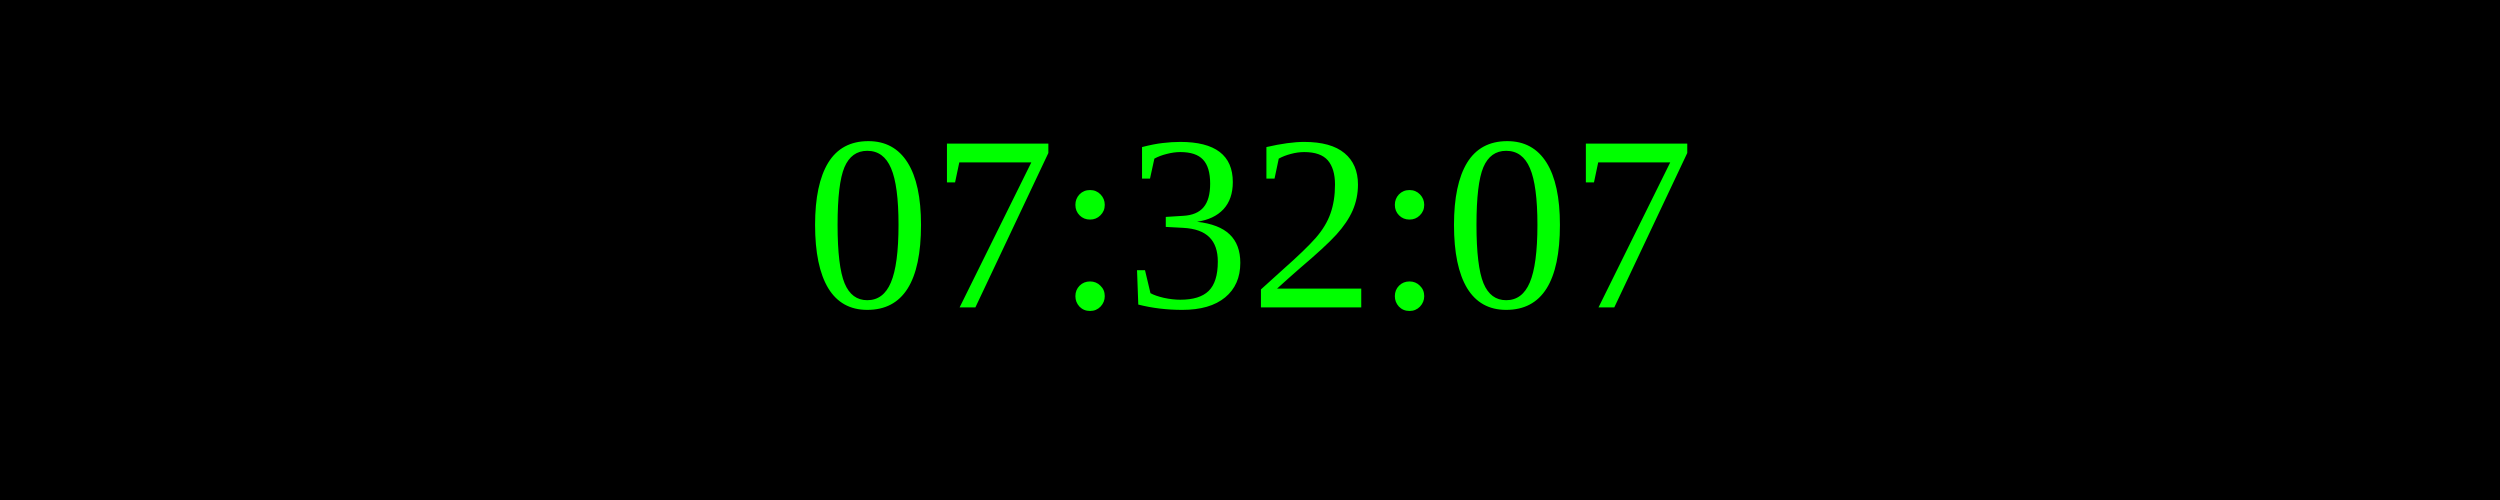
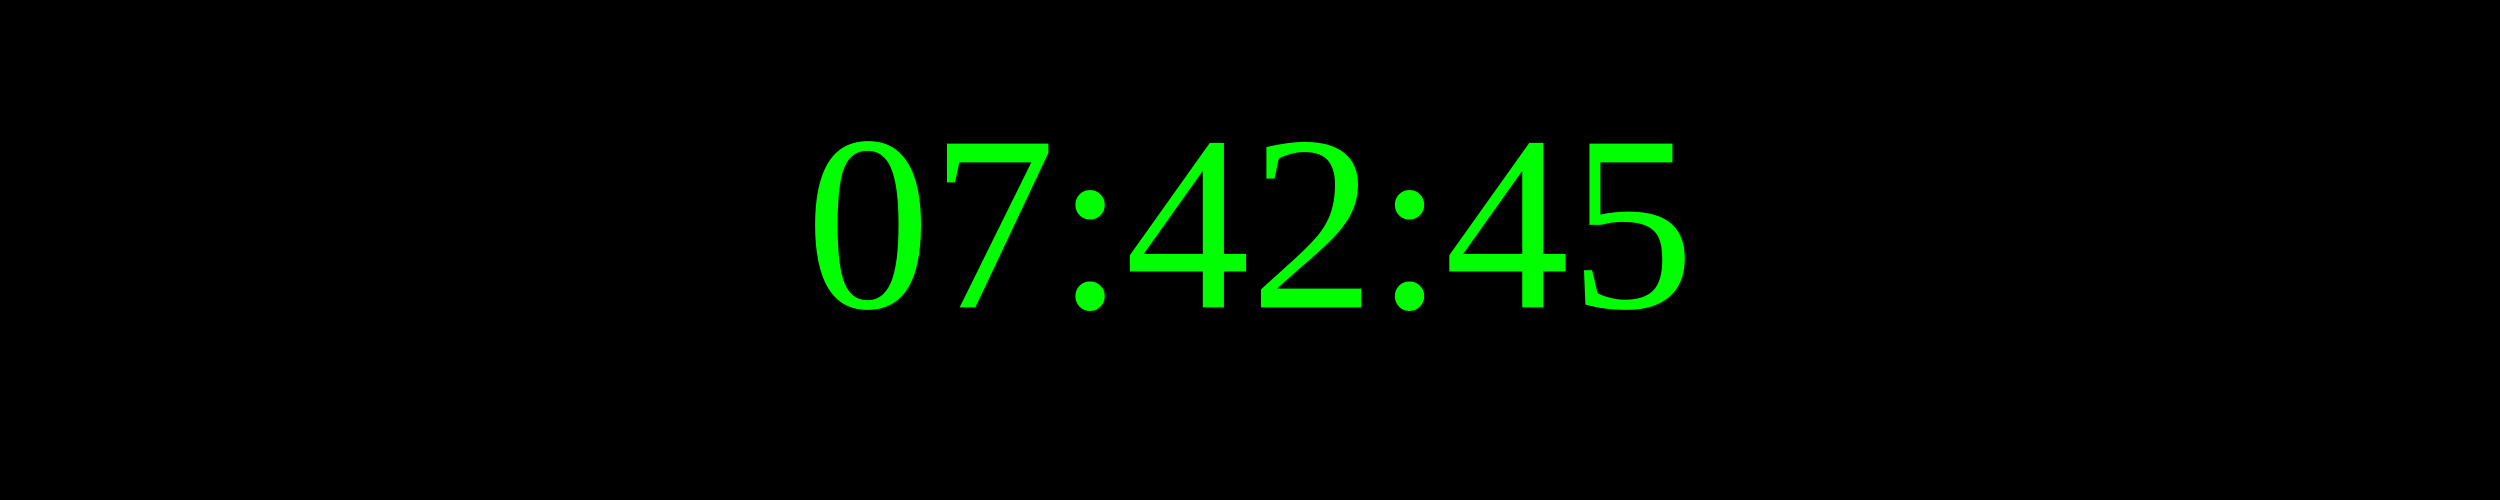
<svg xmlns="http://www.w3.org/2000/svg" width="250" height="50">
  <rect width="100%" height="100%" fill="black" />
  <text x="50%" y="50%" font-size="25" fill="lime" text-anchor="middle" dominant-baseline="middle">
- 07:32:07
+ 07:42:45
</text>
</svg>
